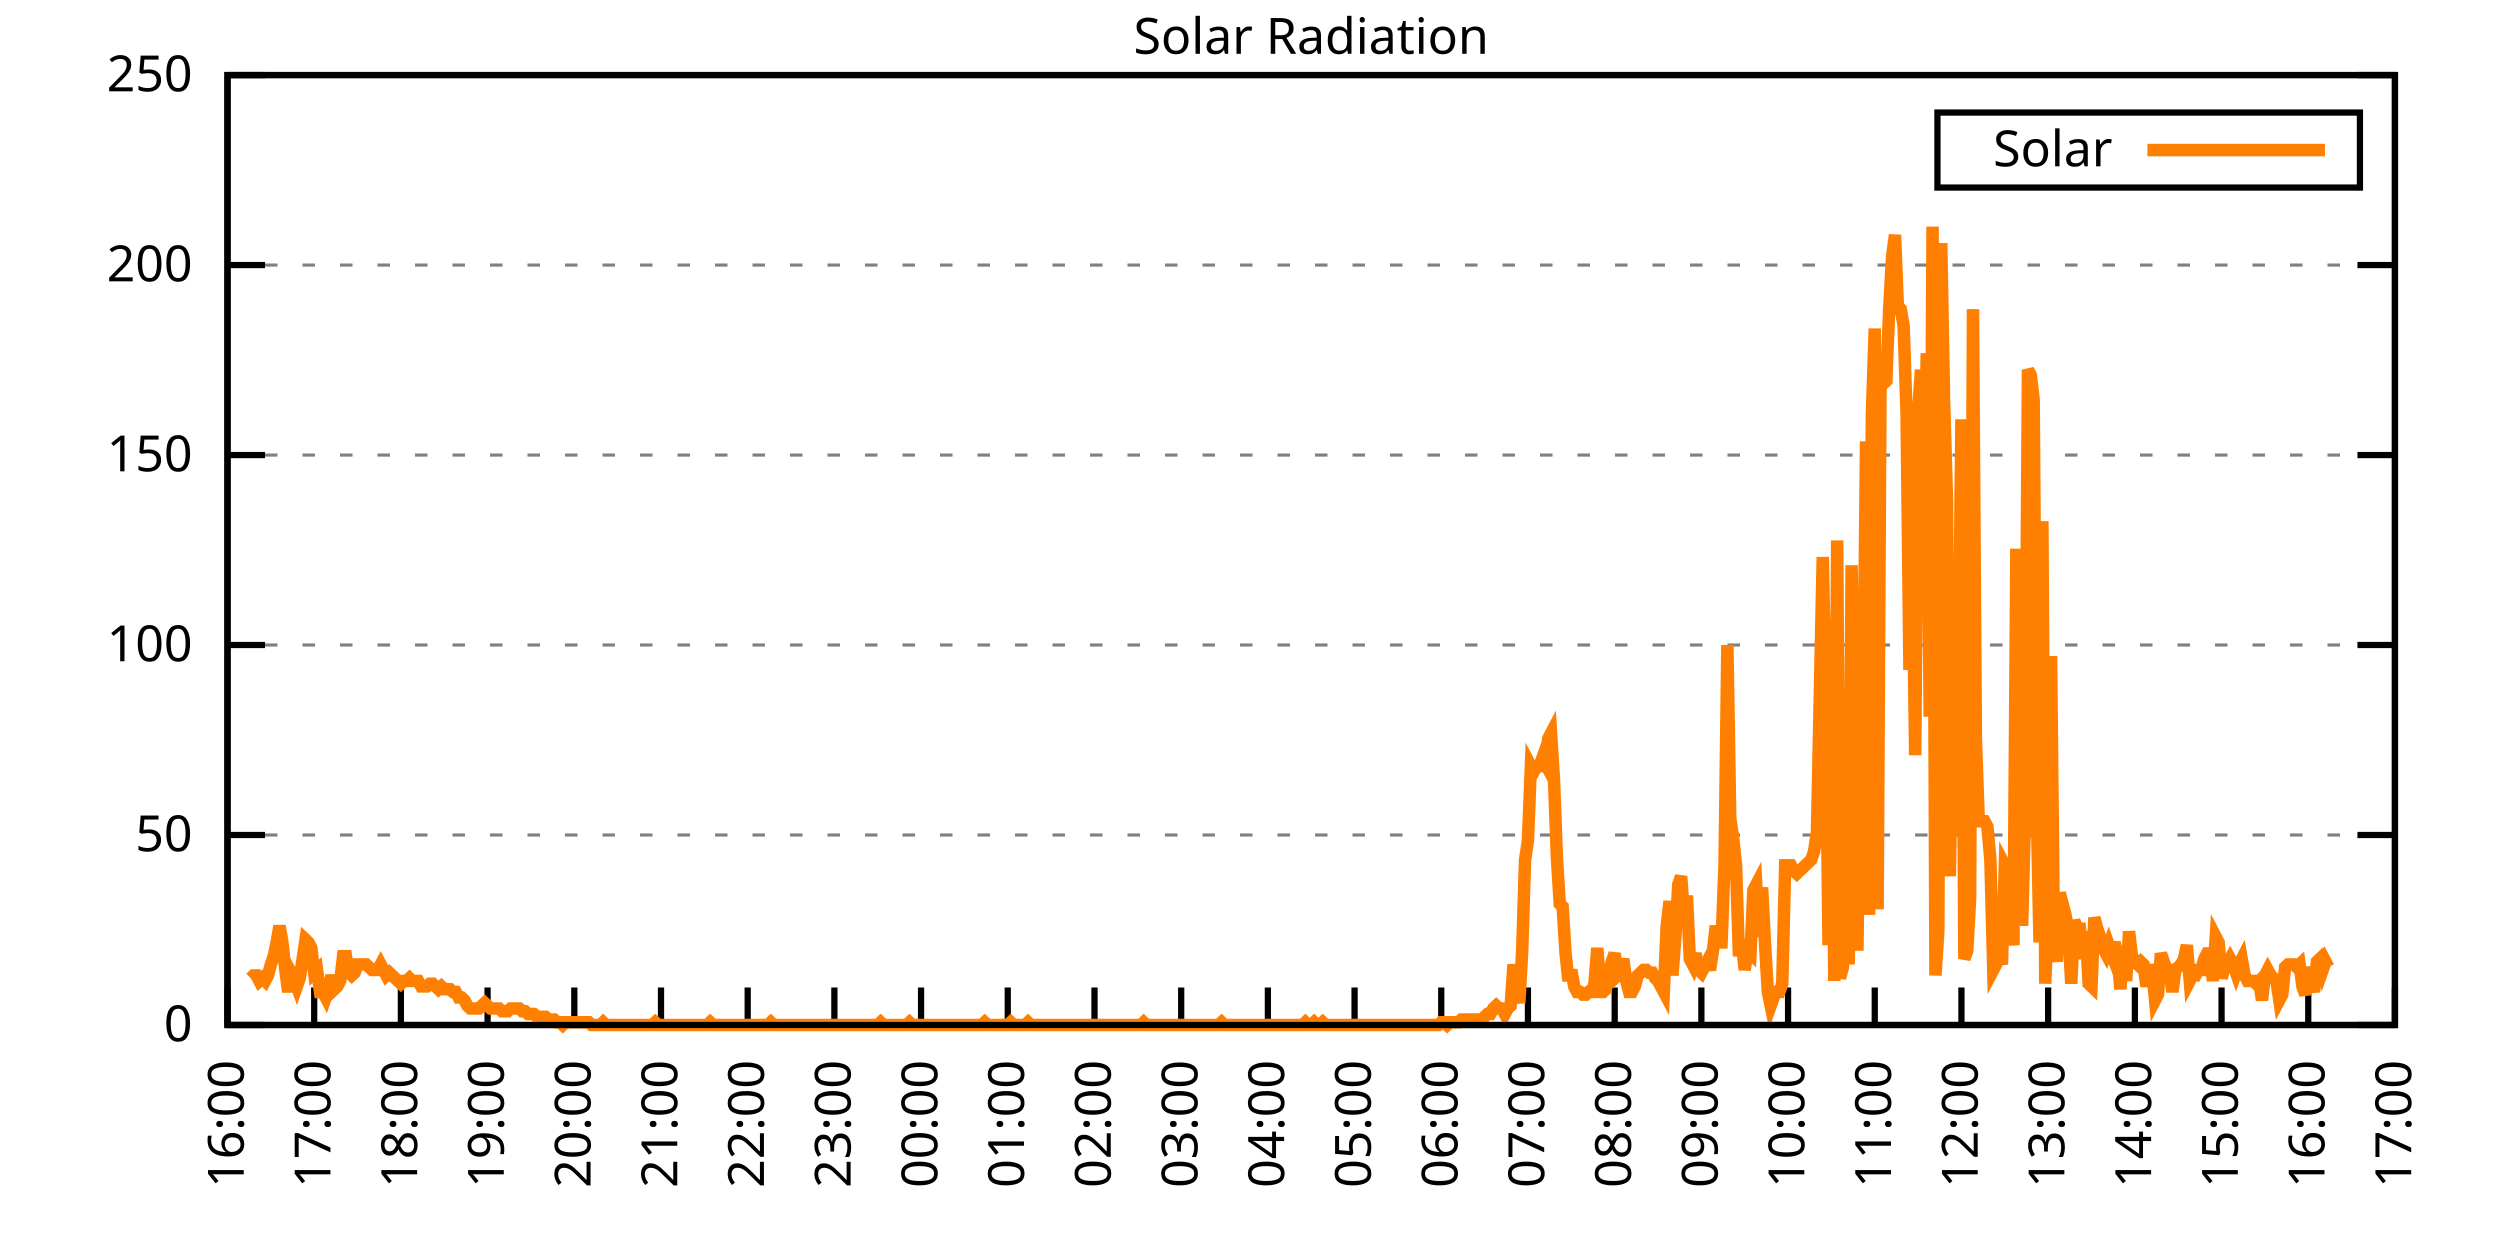
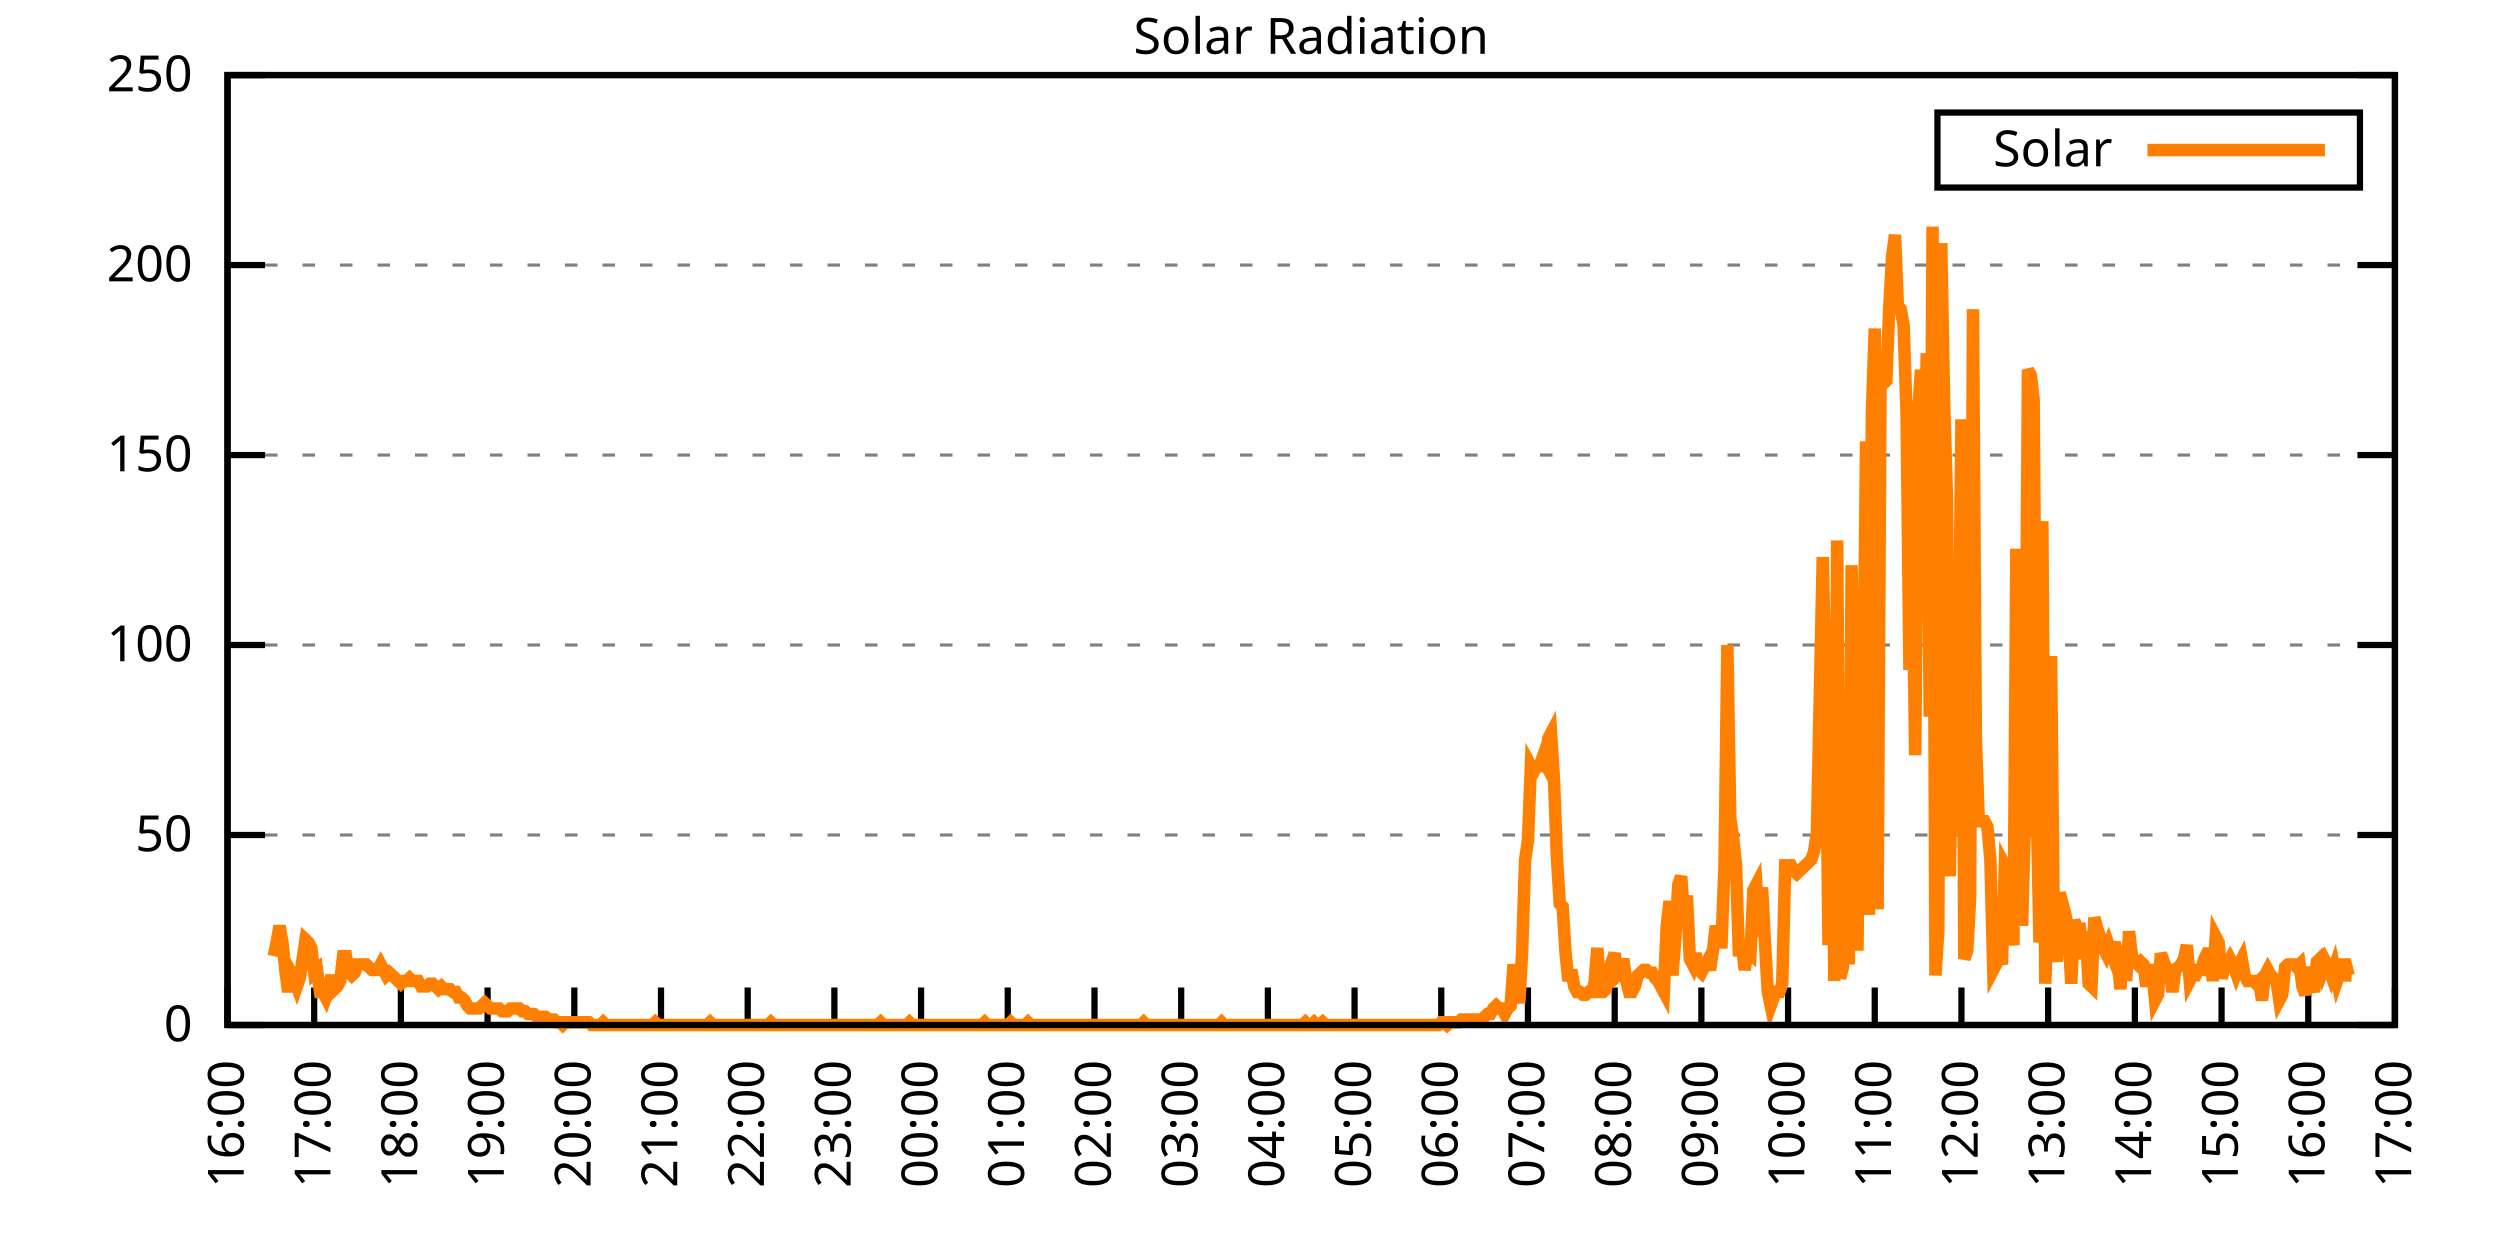
<svg xmlns="http://www.w3.org/2000/svg" xmlns:xlink="http://www.w3.org/1999/xlink" width="400" height="200" viewBox="0 0 400 200">
  <g id="gnuplot_canvas">
    <rect x="0" y="0" width="400" height="200" fill="none" />
    <defs>
      <circle id="gpDot" r="0.5" stroke-width="0.5" stroke="currentColor" />
      <path id="gpPt0" stroke-width="0.333" stroke="currentColor" d="M-1,0 h2 M0,-1 v2" />
      <path id="gpPt1" stroke-width="0.333" stroke="currentColor" d="M-1,-1 L1,1 M1,-1 L-1,1" />
      <path id="gpPt2" stroke-width="0.333" stroke="currentColor" d="M-1,0 L1,0 M0,-1 L0,1 M-1,-1 L1,1 M-1,1 L1,-1" />
      <rect id="gpPt3" stroke-width="0.333" stroke="currentColor" x="-1" y="-1" width="2" height="2" />
      <rect id="gpPt4" stroke-width="0.333" stroke="currentColor" fill="currentColor" x="-1" y="-1" width="2" height="2" />
      <circle id="gpPt5" stroke-width="0.333" stroke="currentColor" cx="0" cy="0" r="1" />
      <use xlink:href="#gpPt5" id="gpPt6" fill="currentColor" stroke="none" />
      <path id="gpPt7" stroke-width="0.333" stroke="currentColor" d="M0,-1.33 L-1.33,0.67 L1.33,0.67 z" />
      <use xlink:href="#gpPt7" id="gpPt8" fill="currentColor" stroke="none" />
      <use xlink:href="#gpPt7" id="gpPt9" stroke="currentColor" transform="rotate(180)" />
      <use xlink:href="#gpPt9" id="gpPt10" fill="currentColor" stroke="none" />
      <use xlink:href="#gpPt3" id="gpPt11" stroke="currentColor" transform="rotate(45)" />
      <use xlink:href="#gpPt11" id="gpPt12" fill="currentColor" stroke="none" />
      <path id="gpPt13" stroke-width="0.333" stroke="currentColor" d="M0,1.330 L1.265,0.411 L0.782,-1.067 L-0.782,-1.076 L-1.265,0.411 z" />
      <use xlink:href="#gpPt13" id="gpPt14" fill="currentColor" stroke="none" />
      <filter id="textbox" filterUnits="objectBoundingBox" x="0" y="0" height="1" width="1">
        <feFlood flood-color="white" flood-opacity="1" result="bgnd" />
        <feComposite in="SourceGraphic" in2="bgnd" operator="atop" />
      </filter>
      <filter id="greybox" filterUnits="objectBoundingBox" x="0" y="0" height="1" width="1">
        <feFlood flood-color="lightgrey" flood-opacity="1" result="grey" />
        <feComposite in="SourceGraphic" in2="grey" operator="atop" />
      </filter>
    </defs>
    <g fill="none" color="white" stroke="currentColor" stroke-width="1.00" stroke-linecap="butt" stroke-linejoin="miter">
</g>
    <g fill="none" color="black" stroke="currentColor" stroke-width="1.00" stroke-linecap="butt" stroke-linejoin="miter">
      <g stroke="none" shape-rendering="crispEdges">
        <polygon fill="rgb(255, 255, 255)" points="36.40,164.00 383.18,164.00 383.18,12.02 36.40,12.02 " />
      </g>
    </g>
    <g fill="none" color="black" stroke="currentColor" stroke-width="1.00" stroke-linecap="butt" stroke-linejoin="miter">
</g>
    <g fill="none" color="black" stroke="black" stroke-width="0.50" stroke-linecap="butt" stroke-linejoin="miter">
</g>
    <g fill="none" color="gray" stroke="currentColor" stroke-width="0.50" stroke-linecap="butt" stroke-linejoin="miter">
      <path stroke="gray" stroke-dasharray="2,4" class="gridline" d="M36.40,164.00 L383.19,164.00  " />
    </g>
    <g fill="none" color="gray" stroke="gray" stroke-width="1.00" stroke-linecap="butt" stroke-linejoin="miter">
</g>
    <g fill="none" color="black" stroke="currentColor" stroke-width="1.00" stroke-linecap="butt" stroke-linejoin="miter">
      <path stroke="black" d="M36.40,164.00 L42.40,164.00 M383.19,164.00 L377.19,164.00  " />
      <g transform="translate(30.80,166.60)" stroke="none" fill="black" font-family="Sans" font-size="8.00" text-anchor="end">
        <text>
          <tspan font-family="Sans"> 0</tspan>
        </text>
      </g>
    </g>
    <g fill="none" color="black" stroke="currentColor" stroke-width="1.00" stroke-linecap="butt" stroke-linejoin="miter">
</g>
    <g fill="none" color="black" stroke="black" stroke-width="0.50" stroke-linecap="butt" stroke-linejoin="miter">
</g>
    <g fill="none" color="gray" stroke="currentColor" stroke-width="0.50" stroke-linecap="butt" stroke-linejoin="miter">
      <path stroke="gray" stroke-dasharray="2,4" class="gridline" d="M36.40,133.60 L383.19,133.60  " />
    </g>
    <g fill="none" color="gray" stroke="gray" stroke-width="1.00" stroke-linecap="butt" stroke-linejoin="miter">
</g>
    <g fill="none" color="black" stroke="currentColor" stroke-width="1.00" stroke-linecap="butt" stroke-linejoin="miter">
      <path stroke="black" d="M36.40,133.60 L42.40,133.60 M383.19,133.60 L377.19,133.60  " />
      <g transform="translate(30.80,136.20)" stroke="none" fill="black" font-family="Sans" font-size="8.00" text-anchor="end">
        <text>
          <tspan font-family="Sans"> 50</tspan>
        </text>
      </g>
    </g>
    <g fill="none" color="black" stroke="currentColor" stroke-width="1.00" stroke-linecap="butt" stroke-linejoin="miter">
</g>
    <g fill="none" color="black" stroke="black" stroke-width="0.50" stroke-linecap="butt" stroke-linejoin="miter">
</g>
    <g fill="none" color="gray" stroke="currentColor" stroke-width="0.50" stroke-linecap="butt" stroke-linejoin="miter">
      <path stroke="gray" stroke-dasharray="2,4" class="gridline" d="M36.40,103.20 L383.19,103.20  " />
    </g>
    <g fill="none" color="gray" stroke="gray" stroke-width="1.00" stroke-linecap="butt" stroke-linejoin="miter">
</g>
    <g fill="none" color="black" stroke="currentColor" stroke-width="1.00" stroke-linecap="butt" stroke-linejoin="miter">
      <path stroke="black" d="M36.40,103.20 L42.40,103.20 M383.19,103.20 L377.19,103.20  " />
      <g transform="translate(30.80,105.80)" stroke="none" fill="black" font-family="Sans" font-size="8.00" text-anchor="end">
        <text>
          <tspan font-family="Sans"> 100</tspan>
        </text>
      </g>
    </g>
    <g fill="none" color="black" stroke="currentColor" stroke-width="1.00" stroke-linecap="butt" stroke-linejoin="miter">
</g>
    <g fill="none" color="black" stroke="black" stroke-width="0.50" stroke-linecap="butt" stroke-linejoin="miter">
</g>
    <g fill="none" color="gray" stroke="currentColor" stroke-width="0.50" stroke-linecap="butt" stroke-linejoin="miter">
      <path stroke="gray" stroke-dasharray="2,4" class="gridline" d="M36.40,72.81 L383.19,72.81  " />
    </g>
    <g fill="none" color="gray" stroke="gray" stroke-width="1.00" stroke-linecap="butt" stroke-linejoin="miter">
</g>
    <g fill="none" color="black" stroke="currentColor" stroke-width="1.00" stroke-linecap="butt" stroke-linejoin="miter">
      <path stroke="black" d="M36.40,72.81 L42.40,72.81 M383.19,72.81 L377.19,72.81  " />
      <g transform="translate(30.80,75.41)" stroke="none" fill="black" font-family="Sans" font-size="8.00" text-anchor="end">
        <text>
          <tspan font-family="Sans"> 150</tspan>
        </text>
      </g>
    </g>
    <g fill="none" color="black" stroke="currentColor" stroke-width="1.00" stroke-linecap="butt" stroke-linejoin="miter">
</g>
    <g fill="none" color="black" stroke="black" stroke-width="0.50" stroke-linecap="butt" stroke-linejoin="miter">
</g>
    <g fill="none" color="gray" stroke="currentColor" stroke-width="0.50" stroke-linecap="butt" stroke-linejoin="miter">
      <path stroke="gray" stroke-dasharray="2,4" class="gridline" d="M36.40,42.41 L383.19,42.41  " />
    </g>
    <g fill="none" color="gray" stroke="gray" stroke-width="1.00" stroke-linecap="butt" stroke-linejoin="miter">
</g>
    <g fill="none" color="black" stroke="currentColor" stroke-width="1.00" stroke-linecap="butt" stroke-linejoin="miter">
      <path stroke="black" d="M36.40,42.41 L42.40,42.41 M383.19,42.41 L377.19,42.41  " />
      <g transform="translate(30.80,45.01)" stroke="none" fill="black" font-family="Sans" font-size="8.00" text-anchor="end">
        <text>
          <tspan font-family="Sans"> 200</tspan>
        </text>
      </g>
    </g>
    <g fill="none" color="black" stroke="currentColor" stroke-width="1.00" stroke-linecap="butt" stroke-linejoin="miter">
</g>
    <g fill="none" color="black" stroke="black" stroke-width="0.50" stroke-linecap="butt" stroke-linejoin="miter">
</g>
    <g fill="none" color="gray" stroke="currentColor" stroke-width="0.50" stroke-linecap="butt" stroke-linejoin="miter">
      <path stroke="gray" stroke-dasharray="2,4" class="gridline" d="M36.40,12.01 L383.19,12.01  " />
    </g>
    <g fill="none" color="gray" stroke="gray" stroke-width="1.00" stroke-linecap="butt" stroke-linejoin="miter">
</g>
    <g fill="none" color="black" stroke="currentColor" stroke-width="1.00" stroke-linecap="butt" stroke-linejoin="miter">
      <path stroke="black" d="M36.40,12.01 L42.40,12.01 M383.19,12.01 L377.19,12.01  " />
      <g transform="translate(30.80,14.61)" stroke="none" fill="black" font-family="Sans" font-size="8.00" text-anchor="end">
        <text>
          <tspan font-family="Sans"> 250</tspan>
        </text>
      </g>
    </g>
    <g fill="none" color="black" stroke="currentColor" stroke-width="1.00" stroke-linecap="butt" stroke-linejoin="miter">
      <path stroke="black" d="M36.40,164.00 L36.40,158.00  " />
      <g transform="translate(39.00,169.60) rotate(270.00)" stroke="none" fill="black" font-family="Sans" font-size="8.00" text-anchor="end">
        <text>
          <tspan font-family="Sans">16:00</tspan>
        </text>
      </g>
    </g>
    <g fill="none" color="black" stroke="currentColor" stroke-width="1.00" stroke-linecap="butt" stroke-linejoin="miter">
      <path stroke="black" d="M50.27,164.00 L50.27,158.00  " />
      <g transform="translate(52.87,169.60) rotate(270.00)" stroke="none" fill="black" font-family="Sans" font-size="8.00" text-anchor="end">
        <text>
          <tspan font-family="Sans">17:00</tspan>
        </text>
      </g>
    </g>
    <g fill="none" color="black" stroke="currentColor" stroke-width="1.00" stroke-linecap="butt" stroke-linejoin="miter">
      <path stroke="black" d="M64.14,164.00 L64.14,158.00  " />
      <g transform="translate(66.74,169.60) rotate(270.00)" stroke="none" fill="black" font-family="Sans" font-size="8.00" text-anchor="end">
        <text>
          <tspan font-family="Sans">18:00</tspan>
        </text>
      </g>
    </g>
    <g fill="none" color="black" stroke="currentColor" stroke-width="1.00" stroke-linecap="butt" stroke-linejoin="miter">
      <path stroke="black" d="M78.01,164.00 L78.01,158.00  " />
      <g transform="translate(80.61,169.60) rotate(270.00)" stroke="none" fill="black" font-family="Sans" font-size="8.00" text-anchor="end">
        <text>
          <tspan font-family="Sans">19:00</tspan>
        </text>
      </g>
    </g>
    <g fill="none" color="black" stroke="currentColor" stroke-width="1.00" stroke-linecap="butt" stroke-linejoin="miter">
      <path stroke="black" d="M91.89,164.00 L91.89,158.00  " />
      <g transform="translate(94.49,169.60) rotate(270.00)" stroke="none" fill="black" font-family="Sans" font-size="8.00" text-anchor="end">
        <text>
          <tspan font-family="Sans">20:00</tspan>
        </text>
      </g>
    </g>
    <g fill="none" color="black" stroke="currentColor" stroke-width="1.00" stroke-linecap="butt" stroke-linejoin="miter">
      <path stroke="black" d="M105.76,164.00 L105.76,158.00  " />
      <g transform="translate(108.36,169.60) rotate(270.00)" stroke="none" fill="black" font-family="Sans" font-size="8.00" text-anchor="end">
        <text>
          <tspan font-family="Sans">21:00</tspan>
        </text>
      </g>
    </g>
    <g fill="none" color="black" stroke="currentColor" stroke-width="1.00" stroke-linecap="butt" stroke-linejoin="miter">
      <path stroke="black" d="M119.63,164.00 L119.63,158.00  " />
      <g transform="translate(122.23,169.60) rotate(270.00)" stroke="none" fill="black" font-family="Sans" font-size="8.00" text-anchor="end">
        <text>
          <tspan font-family="Sans">22:00</tspan>
        </text>
      </g>
    </g>
    <g fill="none" color="black" stroke="currentColor" stroke-width="1.00" stroke-linecap="butt" stroke-linejoin="miter">
      <path stroke="black" d="M133.50,164.00 L133.50,158.00  " />
      <g transform="translate(136.10,169.60) rotate(270.00)" stroke="none" fill="black" font-family="Sans" font-size="8.00" text-anchor="end">
        <text>
          <tspan font-family="Sans">23:00</tspan>
        </text>
      </g>
    </g>
    <g fill="none" color="black" stroke="currentColor" stroke-width="1.00" stroke-linecap="butt" stroke-linejoin="miter">
      <path stroke="black" d="M147.37,164.00 L147.37,158.00  " />
      <g transform="translate(149.97,169.60) rotate(270.00)" stroke="none" fill="black" font-family="Sans" font-size="8.00" text-anchor="end">
        <text>
          <tspan font-family="Sans">00:00</tspan>
        </text>
      </g>
    </g>
    <g fill="none" color="black" stroke="currentColor" stroke-width="1.00" stroke-linecap="butt" stroke-linejoin="miter">
      <path stroke="black" d="M161.24,164.00 L161.24,158.00  " />
      <g transform="translate(163.84,169.60) rotate(270.00)" stroke="none" fill="black" font-family="Sans" font-size="8.00" text-anchor="end">
        <text>
          <tspan font-family="Sans">01:00</tspan>
        </text>
      </g>
    </g>
    <g fill="none" color="black" stroke="currentColor" stroke-width="1.00" stroke-linecap="butt" stroke-linejoin="miter">
      <path stroke="black" d="M175.12,164.00 L175.12,158.00  " />
      <g transform="translate(177.72,169.60) rotate(270.00)" stroke="none" fill="black" font-family="Sans" font-size="8.00" text-anchor="end">
        <text>
          <tspan font-family="Sans">02:00</tspan>
        </text>
      </g>
    </g>
    <g fill="none" color="black" stroke="currentColor" stroke-width="1.00" stroke-linecap="butt" stroke-linejoin="miter">
      <path stroke="black" d="M188.99,164.00 L188.99,158.00  " />
      <g transform="translate(191.59,169.60) rotate(270.00)" stroke="none" fill="black" font-family="Sans" font-size="8.00" text-anchor="end">
        <text>
          <tspan font-family="Sans">03:00</tspan>
        </text>
      </g>
    </g>
    <g fill="none" color="black" stroke="currentColor" stroke-width="1.00" stroke-linecap="butt" stroke-linejoin="miter">
      <path stroke="black" d="M202.86,164.00 L202.86,158.00  " />
      <g transform="translate(205.46,169.60) rotate(270.00)" stroke="none" fill="black" font-family="Sans" font-size="8.00" text-anchor="end">
        <text>
          <tspan font-family="Sans">04:00</tspan>
        </text>
      </g>
    </g>
    <g fill="none" color="black" stroke="currentColor" stroke-width="1.00" stroke-linecap="butt" stroke-linejoin="miter">
      <path stroke="black" d="M216.73,164.00 L216.73,158.00  " />
      <g transform="translate(219.33,169.60) rotate(270.00)" stroke="none" fill="black" font-family="Sans" font-size="8.00" text-anchor="end">
        <text>
          <tspan font-family="Sans">05:00</tspan>
        </text>
      </g>
    </g>
    <g fill="none" color="black" stroke="currentColor" stroke-width="1.00" stroke-linecap="butt" stroke-linejoin="miter">
      <path stroke="black" d="M230.60,164.00 L230.60,158.00  " />
      <g transform="translate(233.20,169.60) rotate(270.00)" stroke="none" fill="black" font-family="Sans" font-size="8.00" text-anchor="end">
        <text>
          <tspan font-family="Sans">06:00</tspan>
        </text>
      </g>
    </g>
    <g fill="none" color="black" stroke="currentColor" stroke-width="1.00" stroke-linecap="butt" stroke-linejoin="miter">
      <path stroke="black" d="M244.47,164.00 L244.47,158.00  " />
      <g transform="translate(247.07,169.60) rotate(270.00)" stroke="none" fill="black" font-family="Sans" font-size="8.00" text-anchor="end">
        <text>
          <tspan font-family="Sans">07:00</tspan>
        </text>
      </g>
    </g>
    <g fill="none" color="black" stroke="currentColor" stroke-width="1.00" stroke-linecap="butt" stroke-linejoin="miter">
      <path stroke="black" d="M258.35,164.00 L258.35,158.00  " />
      <g transform="translate(260.95,169.60) rotate(270.00)" stroke="none" fill="black" font-family="Sans" font-size="8.00" text-anchor="end">
        <text>
          <tspan font-family="Sans">08:00</tspan>
        </text>
      </g>
    </g>
    <g fill="none" color="black" stroke="currentColor" stroke-width="1.00" stroke-linecap="butt" stroke-linejoin="miter">
      <path stroke="black" d="M272.22,164.00 L272.22,158.00  " />
      <g transform="translate(274.82,169.60) rotate(270.00)" stroke="none" fill="black" font-family="Sans" font-size="8.00" text-anchor="end">
        <text>
          <tspan font-family="Sans">09:00</tspan>
        </text>
      </g>
    </g>
    <g fill="none" color="black" stroke="currentColor" stroke-width="1.00" stroke-linecap="butt" stroke-linejoin="miter">
      <path stroke="black" d="M286.09,164.00 L286.09,158.00  " />
      <g transform="translate(288.69,169.60) rotate(270.00)" stroke="none" fill="black" font-family="Sans" font-size="8.00" text-anchor="end">
        <text>
          <tspan font-family="Sans">10:00</tspan>
        </text>
      </g>
    </g>
    <g fill="none" color="black" stroke="currentColor" stroke-width="1.00" stroke-linecap="butt" stroke-linejoin="miter">
      <path stroke="black" d="M299.96,164.00 L299.96,158.00  " />
      <g transform="translate(302.56,169.60) rotate(270.00)" stroke="none" fill="black" font-family="Sans" font-size="8.00" text-anchor="end">
        <text>
          <tspan font-family="Sans">11:00</tspan>
        </text>
      </g>
    </g>
    <g fill="none" color="black" stroke="currentColor" stroke-width="1.00" stroke-linecap="butt" stroke-linejoin="miter">
      <path stroke="black" d="M313.83,164.00 L313.83,158.00  " />
      <g transform="translate(316.43,169.60) rotate(270.00)" stroke="none" fill="black" font-family="Sans" font-size="8.00" text-anchor="end">
        <text>
          <tspan font-family="Sans">12:00</tspan>
        </text>
      </g>
    </g>
    <g fill="none" color="black" stroke="currentColor" stroke-width="1.00" stroke-linecap="butt" stroke-linejoin="miter">
      <path stroke="black" d="M327.70,164.00 L327.70,158.00  " />
      <g transform="translate(330.30,169.60) rotate(270.00)" stroke="none" fill="black" font-family="Sans" font-size="8.00" text-anchor="end">
        <text>
          <tspan font-family="Sans">13:00</tspan>
        </text>
      </g>
    </g>
    <g fill="none" color="black" stroke="currentColor" stroke-width="1.00" stroke-linecap="butt" stroke-linejoin="miter">
      <path stroke="black" d="M341.58,164.00 L341.58,158.00  " />
      <g transform="translate(344.18,169.60) rotate(270.00)" stroke="none" fill="black" font-family="Sans" font-size="8.00" text-anchor="end">
        <text>
          <tspan font-family="Sans">14:00</tspan>
        </text>
      </g>
    </g>
    <g fill="none" color="black" stroke="currentColor" stroke-width="1.00" stroke-linecap="butt" stroke-linejoin="miter">
      <path stroke="black" d="M355.45,164.00 L355.45,158.00  " />
      <g transform="translate(358.05,169.60) rotate(270.00)" stroke="none" fill="black" font-family="Sans" font-size="8.00" text-anchor="end">
        <text>
          <tspan font-family="Sans">15:00</tspan>
        </text>
      </g>
    </g>
    <g fill="none" color="black" stroke="currentColor" stroke-width="1.00" stroke-linecap="butt" stroke-linejoin="miter">
      <path stroke="black" d="M369.32,164.00 L369.32,158.00  " />
      <g transform="translate(371.92,169.60) rotate(270.00)" stroke="none" fill="black" font-family="Sans" font-size="8.00" text-anchor="end">
        <text>
          <tspan font-family="Sans">16:00</tspan>
        </text>
      </g>
    </g>
    <g fill="none" color="black" stroke="currentColor" stroke-width="1.00" stroke-linecap="butt" stroke-linejoin="miter">
      <path stroke="black" d="M383.19,164.00 L383.19,158.00  " />
      <g transform="translate(385.79,169.60) rotate(270.00)" stroke="none" fill="black" font-family="Sans" font-size="8.00" text-anchor="end">
        <text>
          <tspan font-family="Sans">17:00</tspan>
        </text>
      </g>
    </g>
    <g fill="none" color="black" stroke="currentColor" stroke-width="1.00" stroke-linecap="butt" stroke-linejoin="miter">
</g>
    <g fill="none" color="black" stroke="currentColor" stroke-width="1.00" stroke-linecap="butt" stroke-linejoin="miter">
      <path stroke="black" d="M36.40,12.01 L36.40,164.00 L383.19,164.00 L383.19,12.01 L36.40,12.01 Z  " />
    </g>
    <g fill="none" color="black" stroke="currentColor" stroke-width="1.00" stroke-linecap="butt" stroke-linejoin="miter">
</g>
    <g fill="none" color="black" stroke="currentColor" stroke-width="1.00" stroke-linecap="butt" stroke-linejoin="miter">
      <path stroke="black" d="M309.99,30.01 L309.99,18.01 L377.59,18.01 L377.59,30.01 L309.99,30.01 Z  " />
    </g>
    <g id="Solar_Radiation_plot_1">
      <g fill="none" color="white" stroke="black" stroke-width="2.00" stroke-linecap="butt" stroke-linejoin="miter">
</g>
      <g fill="none" color="black" stroke="currentColor" stroke-width="2.00" stroke-linecap="butt" stroke-linejoin="miter">
        <g transform="translate(337.99,26.61)" stroke="none" fill="black" font-family="Sans" font-size="8.00" text-anchor="end">
          <text>
            <tspan font-family="Sans">Solar</tspan>
          </text>
        </g>
      </g>
      <g fill="none" color="black" stroke="currentColor" stroke-width="2.00" stroke-linecap="butt" stroke-linejoin="miter">
-         <path stroke="rgb(255, 127,   0)" d="M343.59,24.01 L371.99,24.01 M40.10,156.51 L40.56,156.07 L41.02,156.07 L41.49,156.95 L41.95,156.51 L42.41,156.95   L42.87,156.07 L43.34,154.31 L43.80,152.99 L44.26,150.79 L44.72,148.14 L45.19,150.79 L45.65,155.19 L46.11,158.71   L46.57,155.63 L47.03,156.51 L47.50,157.83 L47.96,156.51 L48.42,153.43 L48.88,150.34 L49.35,150.79 L49.81,151.67   L50.27,155.63 L50.73,155.19 L51.20,158.71 L51.66,158.71 L52.12,159.60 L52.58,158.27 L53.05,156.07 L53.51,158.27   L53.97,157.83 L54.43,156.95 L54.90,152.99 L55.36,152.99 L55.82,155.63 L56.28,156.07 L56.75,155.63 L57.21,154.31   L57.67,154.31 L58.13,154.31 L58.59,154.31 L59.06,154.75 L59.52,155.19 L59.98,155.19 L60.44,155.19 L60.91,154.31   L61.37,155.19 L61.83,156.07 L62.29,155.63 L62.76,156.07 L63.22,156.51 L63.68,156.95 L64.14,157.39 L64.61,156.95   L65.07,156.95 L65.53,156.51 L65.99,156.95 L66.46,156.95 L66.92,156.95 L67.38,157.83 L67.84,157.83 L68.30,157.83   L68.77,157.39 L69.23,157.39 L69.69,157.83 L70.15,158.27 L70.62,157.83 L71.08,158.27 L71.54,158.27 L72.00,158.27   L72.47,158.71 L72.93,158.71 L73.39,159.60 L73.85,159.60 L74.32,160.04 L74.78,160.92 L75.24,161.36 L75.70,161.36   L76.17,161.36 L76.63,161.36 L77.09,160.92 L77.55,160.48 L78.01,160.92 L78.48,161.36 L78.94,161.36 L79.40,161.36   L79.86,161.36 L80.33,161.80 L80.79,161.80 L81.25,161.80 L81.71,161.36 L82.18,161.36 L82.64,161.36 L83.10,161.36   L83.56,161.80 L84.03,161.80 L84.49,162.24 L84.95,162.24 L85.41,162.24 L85.88,162.68 L86.34,162.68 L86.80,162.68   L87.26,162.68 L87.72,163.12 L88.19,163.12 L88.65,163.12 L89.11,163.56 L89.57,163.56 L90.04,164.00 L90.50,163.56   L90.96,163.56 L91.42,163.56 L91.89,163.56 L92.35,163.56 L92.81,163.56 L93.27,163.56 L93.74,163.56 L94.20,163.56   L94.66,164.00 L95.12,164.00 L95.59,164.00 L96.05,164.00 L96.51,163.56 L96.97,164.00 L97.44,164.00 L97.90,164.00   L98.36,164.00 L98.82,164.00 L99.28,164.00 L99.75,164.00 L100.21,164.00 L100.67,164.00 L101.13,164.00 L101.60,164.00   L102.06,164.00 L102.52,164.00 L102.98,164.00 L103.45,164.00 L103.91,164.00 L104.37,164.00 L104.83,163.56 L105.30,164.00   L105.76,164.00 L106.22,164.00 L106.68,164.00 L107.15,164.00 L107.61,164.00 L108.07,164.00 L108.53,164.00 L108.99,164.00   L109.46,164.00 L109.92,164.00 L110.38,164.00 L110.84,164.00 L111.31,164.00 L111.77,164.00 L112.23,164.00 L112.69,164.00   L113.16,164.00 L113.62,163.56 L114.08,164.00 L114.54,164.00 L115.01,164.00 L115.47,164.00 L115.93,164.00 L116.39,164.00   L116.86,164.00 L117.32,164.00 L117.78,164.00 L118.24,164.00 L118.70,164.00 L119.17,164.00 L119.63,164.00 L120.09,164.00   L120.55,164.00 L121.02,164.00 L121.48,164.00 L121.94,164.00 L122.40,164.00 L122.87,164.00 L123.33,163.56 L123.79,164.00   L124.25,164.00 L124.72,164.00 L125.18,164.00 L125.64,164.00 L126.10,164.00 L126.57,164.00 L127.03,164.00 L127.49,164.00   L127.95,164.00 L128.41,164.00 L128.88,164.00 L129.34,164.00 L129.80,164.00 L130.26,164.00 L130.73,164.00 L131.19,164.00   L131.65,164.00 L132.11,164.00 L132.58,164.00 L133.04,164.00 L133.50,164.00 L133.96,164.00 L134.43,164.00 L134.89,164.00   L135.35,164.00 L135.81,164.00 L136.28,164.00 L136.74,164.00 L137.20,164.00 L137.66,164.00 L138.13,164.00 L138.59,164.00   L139.05,164.00 L139.51,164.00 L139.97,164.00 L140.44,164.00 L140.90,163.56 L141.36,164.00 L141.82,164.00 L142.29,164.00   L142.75,164.00 L143.21,164.00 L143.67,164.00 L144.14,164.00 L144.60,164.00 L145.06,164.00 L145.52,163.56 L145.99,164.00   L146.45,164.00 L146.91,164.00 L147.37,164.00 L147.84,164.00 L148.30,164.00 L148.76,164.00 L149.22,164.00 L149.68,164.00   L150.15,164.00 L150.61,164.00 L151.07,164.00 L151.53,164.00 L152.00,164.00 L152.46,164.00 L152.92,164.00 L153.38,164.00   L153.85,164.00 L154.31,164.00 L154.77,164.00 L155.23,164.00 L155.70,164.00 L156.16,164.00 L156.62,164.00 L157.08,164.00   L157.55,163.56 L158.01,164.00 L158.47,164.00 L158.93,164.00 L159.39,164.00 L159.86,164.00 L160.32,164.00 L160.78,164.00   L161.24,164.00 L161.71,163.56 L162.17,164.00 L162.63,164.00 L163.09,164.00 L163.56,164.00 L164.02,164.00 L164.48,163.56   L164.94,164.00 L165.41,164.00 L165.87,164.00 L166.33,164.00 L166.79,164.00 L167.26,164.00 L167.72,164.00 L168.18,164.00   L168.64,164.00 L169.10,164.00 L169.57,164.00 L170.03,164.00 L170.49,164.00 L170.95,164.00 L171.42,164.00 L171.88,164.00   L172.34,164.00 L172.80,164.00 L173.27,164.00 L173.73,164.00 L174.19,164.00 L174.65,164.00 L175.12,164.00 L175.58,164.00   L176.04,164.00 L176.50,164.00 L176.97,164.00 L177.43,164.00 L177.89,164.00 L178.35,164.00 L178.82,164.00 L179.28,164.00   L179.74,164.00 L180.20,164.00 L180.66,164.00 L181.13,164.00 L181.59,164.00 L182.05,164.00 L182.51,164.00 L182.98,163.56   L183.44,164.00 L183.90,164.00 L184.36,164.00 L184.83,164.00 L185.29,164.00 L185.75,164.00 L186.21,164.00 L186.68,164.00   L187.14,164.00 L187.60,164.00 L188.06,164.00 L188.53,164.00 L188.99,164.00 L189.45,164.00 L189.91,164.00 L190.37,164.00   L190.84,164.00 L191.30,164.00 L191.76,164.00 L192.22,164.00 L192.69,164.00 L193.15,164.00 L193.61,164.00 L194.07,164.00   L194.54,164.00 L195.00,164.00 L195.46,163.56 L195.92,164.00 L196.39,164.00 L196.85,164.00 L197.31,164.00 L197.77,164.00   L198.24,164.00 L198.70,164.00 L199.16,164.00 L199.62,164.00 L200.08,164.00 L200.55,164.00 L201.01,164.00 L201.47,164.00   L201.93,164.00 L202.40,164.00 L202.86,164.00 L203.32,164.00 L203.78,164.00 L204.25,164.00 L204.71,164.00 L205.17,164.00   L205.63,164.00 L206.10,164.00 L206.56,164.00 L207.02,164.00 L207.48,164.00 L207.95,164.00 L208.41,164.00 L208.87,163.56   L209.33,164.00 L209.80,164.00 L210.26,163.56 L210.72,164.00 L211.18,164.00 L211.64,163.56 L212.11,164.00 L212.57,164.00   L213.03,164.00 L213.49,164.00 L213.96,164.00 L214.42,164.00 L214.88,164.00 L215.34,164.00 L215.81,164.00 L216.27,164.00   L216.73,164.00 L217.19,164.00 L217.66,164.00 L218.12,164.00 L218.58,164.00 L219.04,164.00 L219.51,164.00 L219.97,164.00   L220.43,164.00 L220.89,164.00 L221.35,164.00 L221.82,164.00 L222.28,164.00 L222.74,164.00 L223.20,164.00 L223.67,164.00   L224.13,164.00 L224.59,164.00 L225.05,164.00 L225.52,164.00 L225.98,164.00 L226.44,164.00 L226.90,164.00 L227.37,164.00   L227.83,164.00 L228.29,164.00 L228.75,164.00 L229.22,164.00 L229.68,164.00 L230.14,164.00 L230.60,163.56 L231.06,163.56   L231.53,164.00 L231.99,163.56 L232.45,163.56 L232.91,163.56 L233.38,163.56 L233.84,163.12 L234.30,163.12 L234.76,163.12   L235.23,163.12 L235.69,163.12 L236.15,163.12 L236.61,163.12 L237.08,163.12 L237.54,162.68 L238.00,162.24 L238.46,162.24   L238.93,161.36 L239.39,160.92 L239.85,161.36 L240.31,161.36 L240.77,162.24 L241.24,161.36 L241.70,160.92 L242.16,154.31   L242.62,158.27 L243.09,160.48 L243.55,152.11 L244.01,137.57 L244.47,134.49 L244.94,122.59 L245.40,123.47 L245.86,122.59   L246.32,122.59 L246.79,121.27 L247.25,122.15 L247.71,118.19 L248.17,117.31 L248.64,124.80 L249.10,137.13 L249.56,144.62   L250.02,145.06 L250.49,152.55 L250.95,156.95 L251.41,155.19 L251.87,157.83 L252.33,158.71 L252.80,158.71 L253.26,159.15   L253.72,159.15 L254.18,158.71 L254.65,158.71 L255.11,157.39 L255.57,151.67 L256.03,158.71 L256.50,158.71 L256.96,158.27   L257.42,155.63 L257.88,153.87 L258.35,152.55 L258.81,156.07 L259.27,155.63 L259.73,153.43 L260.20,156.95 L260.66,158.71   L261.12,158.71 L261.58,157.83 L262.04,156.07 L262.51,155.63 L262.97,155.19 L263.43,155.19 L263.89,155.63 L264.36,155.63   L264.82,156.51 L265.28,156.95 L265.74,157.83 L266.21,158.71 L266.67,148.14 L267.13,144.18 L267.59,156.07 L268.06,149.90   L268.52,141.54 L268.98,140.21 L269.44,146.38 L269.91,143.30 L270.37,153.43 L270.83,154.31 L271.29,152.55 L271.75,155.19   L272.22,155.63 L272.68,154.75 L273.14,153.87 L273.60,155.19 L274.07,152.11 L274.53,148.14 L274.99,150.79 L275.45,150.79   L275.92,138.45 L276.38,103.21 L276.84,130.96 L277.30,134.05 L277.77,138.45 L278.23,152.99 L278.69,150.79 L279.15,155.19   L279.62,152.11 L280.08,152.55 L280.54,142.42 L281.00,141.54 L281.46,149.90 L281.93,141.98 L282.39,150.79 L282.85,158.71   L283.31,160.92 L283.78,159.60 L284.24,158.71 L284.70,158.71 L285.16,157.39 L285.63,138.45 L286.09,138.45 L286.55,138.45   L287.01,139.33 L287.48,139.77 L287.94,139.33 L288.40,138.89 L288.86,138.45 L289.33,138.01 L289.79,137.57 L290.25,136.25   L290.71,133.17 L291.18,110.70 L291.64,89.12 L292.10,111.14 L292.56,151.23 L293.02,112.90 L293.49,156.95 L293.95,86.47   L294.41,156.51 L294.87,154.75 L295.34,129.20 L295.80,154.31 L296.26,90.44 L296.72,122.15 L297.19,152.11 L297.65,112.90   L298.11,115.11 L298.57,70.62 L299.04,146.38 L299.50,66.21 L299.96,52.56 L300.42,145.50 L300.89,60.04 L301.35,61.37   L301.81,60.93 L302.27,49.47 L302.73,41.10 L303.20,37.58 L303.66,49.03 L304.12,49.47 L304.58,52.12 L305.05,66.21   L305.51,107.18 L305.97,87.80 L306.43,120.83 L306.90,65.77 L307.36,59.16 L307.82,82.07 L308.28,56.52 L308.75,114.67   L309.21,36.26 L309.67,156.07 L310.13,149.02 L310.60,38.90 L311.06,64.45 L311.52,79.87 L311.98,140.21 L312.44,108.94   L312.91,133.61 L313.37,111.14 L313.83,67.09 L314.29,153.43 L314.76,152.11 L315.22,143.74 L315.68,49.47 L316.14,118.19   L316.61,131.40 L317.07,131.40 L317.53,131.40 L317.99,132.28 L318.46,137.57 L318.92,155.19 L319.38,154.31 L319.84,152.55   L320.31,154.31 L320.77,138.45 L321.23,139.33 L321.69,147.26 L322.15,151.23 L322.62,87.80 L323.08,113.34 L323.54,148.14   L324.00,130.96 L324.47,59.16 L324.93,60.04 L325.39,64.01 L325.85,127.88 L326.32,150.79 L326.78,83.39 L327.24,157.39   L327.70,145.50 L328.17,104.97 L328.63,149.90 L329.09,153.87 L329.55,142.86 L330.02,144.62 L330.48,146.38 L330.94,149.02   L331.40,157.39 L331.87,147.26 L332.33,148.58 L332.79,148.58 L333.25,153.43 L333.71,149.02 L334.18,157.39 L334.64,157.83   L335.10,146.82 L335.56,148.58 L336.03,149.90 L336.49,151.67 L336.95,152.55 L337.41,151.23 L337.88,152.55 L338.34,150.79   L338.80,152.99 L339.26,158.27 L339.73,151.67 L340.19,156.95 L340.65,149.02 L341.11,152.99 L341.58,153.87 L342.04,154.31   L342.50,153.87 L342.96,154.31 L343.42,157.83 L343.89,155.19 L344.35,155.19 L344.81,160.04 L345.27,159.15 L345.74,152.55   L346.20,153.87 L346.66,155.19 L347.12,155.19 L347.59,158.71 L348.05,155.19 L348.51,154.75 L348.97,154.31 L349.44,153.43   L349.90,151.23 L350.36,156.95 L350.82,156.07 L351.29,156.07 L351.75,155.19 L352.21,155.19 L352.67,153.43 L353.13,152.55   L353.60,152.55 L354.06,156.95 L354.52,149.90 L354.98,150.79 L355.45,156.51 L355.91,154.75 L356.37,154.31 L356.83,153.43   L357.30,154.31 L357.76,155.63 L358.22,154.31 L358.68,153.43 L359.15,156.07 L359.61,156.95 L360.07,156.95 L360.53,156.95   L361.00,157.39 L361.46,156.95 L361.92,160.04 L362.38,156.07 L362.84,155.19 L363.31,156.07 L363.77,156.51 L364.23,156.95   L364.69,160.04 L365.16,159.15 L365.62,154.75 L366.08,154.31 L366.54,154.31 L367.01,154.31 L367.47,154.75 L367.93,154.31   L368.39,157.83 L368.86,159.15 L369.32,154.75 L369.78,156.95 L370.24,158.71 L370.71,153.87 L371.17,153.43 L371.63,155.19   L372.09,153.87 L372.56,154.75  " />
+         <path stroke="rgb(255, 127,   0)" d="M343.59,24.01 L371.99,24.01 M43.80,152.99 L44.26,150.79 L44.72,148.14 L45.19,150.79 L45.65,155.19 L46.11,158.71   L46.57,155.63 L47.03,156.51 L47.50,157.83 L47.96,156.51 L48.42,153.43 L48.88,150.34 L49.35,150.79 L49.81,151.67   L50.27,155.63 L50.73,155.19 L51.20,158.71 L51.66,158.71 L52.12,159.60 L52.58,158.27 L53.05,156.07 L53.51,158.27   L53.97,157.83 L54.43,156.95 L54.90,152.99 L55.36,152.99 L55.82,155.63 L56.28,156.07 L56.75,155.63 L57.21,154.31   L57.67,154.31 L58.13,154.31 L58.59,154.31 L59.06,154.75 L59.52,155.19 L59.98,155.19 L60.44,155.19 L60.91,154.31   L61.37,155.19 L61.83,156.07 L62.29,155.63 L62.76,156.07 L63.22,156.51 L63.68,156.95 L64.14,157.39 L64.61,156.95   L65.07,156.95 L65.53,156.51 L65.99,156.95 L66.46,156.95 L66.92,156.95 L67.38,157.83 L67.84,157.83 L68.30,157.83   L68.77,157.39 L69.23,157.39 L69.69,157.83 L70.15,158.27 L70.62,157.83 L71.08,158.27 L71.54,158.27 L72.00,158.27   L72.47,158.71 L72.93,158.71 L73.39,159.60 L73.85,159.60 L74.32,160.04 L74.78,160.92 L75.24,161.36 L75.70,161.36   L76.17,161.36 L76.63,161.36 L77.09,160.92 L77.55,160.48 L78.01,160.92 L78.48,161.36 L78.94,161.36 L79.40,161.36   L79.86,161.36 L80.33,161.80 L80.79,161.80 L81.25,161.80 L81.71,161.36 L82.18,161.36 L82.64,161.36 L83.10,161.36   L83.56,161.80 L84.03,161.80 L84.49,162.24 L84.95,162.24 L85.41,162.24 L85.88,162.68 L86.34,162.68 L86.80,162.68   L87.26,162.68 L87.72,163.12 L88.19,163.12 L88.65,163.12 L89.11,163.56 L89.57,163.56 L90.04,164.00 L90.50,163.56   L90.96,163.56 L91.42,163.56 L91.89,163.56 L92.35,163.56 L92.81,163.56 L93.27,163.56 L93.74,163.56 L94.20,163.56   L94.66,164.00 L95.12,164.00 L95.59,164.00 L96.05,164.00 L96.51,163.56 L96.97,164.00 L97.44,164.00 L97.90,164.00   L98.36,164.00 L98.82,164.00 L99.28,164.00 L99.75,164.00 L100.21,164.00 L100.67,164.00 L101.13,164.00 L101.60,164.00   L102.06,164.00 L102.52,164.00 L102.98,164.00 L103.45,164.00 L103.91,164.00 L104.37,164.00 L104.83,163.56 L105.30,164.00   L105.76,164.00 L106.22,164.00 L106.68,164.00 L107.15,164.00 L107.61,164.00 L108.07,164.00 L108.53,164.00 L108.99,164.00   L109.46,164.00 L109.92,164.00 L110.38,164.00 L110.84,164.00 L111.31,164.00 L111.77,164.00 L112.23,164.00 L112.69,164.00   L113.16,164.00 L113.62,163.56 L114.08,164.00 L114.54,164.00 L115.01,164.00 L115.47,164.00 L115.93,164.00 L116.39,164.00   L116.86,164.00 L117.32,164.00 L117.78,164.00 L118.24,164.00 L118.70,164.00 L119.17,164.00 L119.63,164.00 L120.09,164.00   L120.55,164.00 L121.02,164.00 L121.48,164.00 L121.94,164.00 L122.40,164.00 L122.87,164.00 L123.33,163.56 L123.79,164.00   L124.25,164.00 L124.72,164.00 L125.18,164.00 L125.64,164.00 L126.10,164.00 L126.57,164.00 L127.03,164.00 L127.49,164.00   L127.95,164.00 L128.41,164.00 L128.88,164.00 L129.34,164.00 L129.80,164.00 L130.26,164.00 L130.73,164.00 L131.19,164.00   L131.65,164.00 L132.11,164.00 L132.58,164.00 L133.04,164.00 L133.50,164.00 L133.96,164.00 L134.43,164.00 L134.89,164.00   L135.35,164.00 L135.81,164.00 L136.28,164.00 L136.74,164.00 L137.20,164.00 L137.66,164.00 L138.13,164.00 L138.59,164.00   L139.05,164.00 L139.51,164.00 L139.97,164.00 L140.44,164.00 L140.90,163.56 L141.36,164.00 L141.82,164.00 L142.29,164.00   L142.75,164.00 L143.21,164.00 L143.67,164.00 L144.14,164.00 L144.60,164.00 L145.06,164.00 L145.52,163.56 L145.99,164.00   L146.45,164.00 L146.91,164.00 L147.37,164.00 L147.84,164.00 L148.30,164.00 L148.76,164.00 L149.22,164.00 L149.68,164.00   L150.15,164.00 L150.61,164.00 L151.07,164.00 L151.53,164.00 L152.00,164.00 L152.46,164.00 L152.92,164.00 L153.38,164.00   L153.85,164.00 L154.31,164.00 L154.77,164.00 L155.23,164.00 L155.70,164.00 L156.16,164.00 L156.62,164.00 L157.08,164.00   L157.55,163.56 L158.01,164.00 L158.47,164.00 L158.93,164.00 L159.39,164.00 L159.86,164.00 L160.32,164.00 L160.78,164.00   L161.24,164.00 L161.71,163.56 L162.17,164.00 L162.63,164.00 L163.09,164.00 L163.56,164.00 L164.02,164.00 L164.48,163.56   L164.94,164.00 L165.41,164.00 L165.87,164.00 L166.33,164.00 L166.79,164.00 L167.26,164.00 L167.72,164.00 L168.18,164.00   L168.64,164.00 L169.10,164.00 L169.57,164.00 L170.03,164.00 L170.49,164.00 L170.95,164.00 L171.42,164.00 L171.88,164.00   L172.34,164.00 L172.80,164.00 L173.27,164.00 L173.73,164.00 L174.19,164.00 L174.65,164.00 L175.12,164.00 L175.58,164.00   L176.04,164.00 L176.50,164.00 L176.97,164.00 L177.43,164.00 L177.89,164.00 L178.35,164.00 L178.82,164.00 L179.28,164.00   L179.74,164.00 L180.20,164.00 L180.66,164.00 L181.13,164.00 L181.59,164.00 L182.05,164.00 L182.51,164.00 L182.98,163.56   L183.44,164.00 L183.90,164.00 L184.36,164.00 L184.83,164.00 L185.29,164.00 L185.75,164.00 L186.21,164.00 L186.68,164.00   L187.14,164.00 L187.60,164.00 L188.06,164.00 L188.53,164.00 L188.99,164.00 L189.45,164.00 L189.91,164.00 L190.37,164.00   L190.84,164.00 L191.30,164.00 L191.76,164.00 L192.22,164.00 L192.69,164.00 L193.15,164.00 L193.61,164.00 L194.07,164.00   L194.54,164.00 L195.00,164.00 L195.46,163.56 L195.92,164.00 L196.39,164.00 L196.85,164.00 L197.31,164.00 L197.77,164.00   L198.24,164.00 L198.70,164.00 L199.16,164.00 L199.62,164.00 L200.08,164.00 L200.55,164.00 L201.01,164.00 L201.47,164.00   L201.93,164.00 L202.40,164.00 L202.86,164.00 L203.32,164.00 L203.78,164.00 L204.25,164.00 L204.71,164.00 L205.17,164.00   L205.63,164.00 L206.10,164.00 L206.56,164.00 L207.02,164.00 L207.48,164.00 L207.95,164.00 L208.41,164.00 L208.87,163.56   L209.33,164.00 L209.80,164.00 L210.26,163.56 L210.72,164.00 L211.18,164.00 L211.64,163.56 L212.11,164.00 L212.57,164.00   L213.03,164.00 L213.49,164.00 L213.96,164.00 L214.42,164.00 L214.88,164.00 L215.34,164.00 L215.81,164.00 L216.27,164.00   L216.73,164.00 L217.19,164.00 L217.66,164.00 L218.12,164.00 L218.58,164.00 L219.04,164.00 L219.51,164.00 L219.97,164.00   L220.43,164.00 L220.89,164.00 L221.35,164.00 L221.82,164.00 L222.28,164.00 L222.74,164.00 L223.20,164.00 L223.67,164.00   L224.13,164.00 L224.59,164.00 L225.05,164.00 L225.52,164.00 L225.98,164.00 L226.44,164.00 L226.90,164.00 L227.37,164.00   L227.83,164.00 L228.29,164.00 L228.75,164.00 L229.22,164.00 L229.68,164.00 L230.14,164.00 L230.60,163.56 L231.06,163.56   L231.53,164.00 L231.99,163.56 L232.45,163.56 L232.91,163.56 L233.38,163.56 L233.84,163.12 L234.30,163.12 L234.76,163.12   L235.23,163.12 L235.69,163.12 L236.15,163.12 L236.61,163.12 L237.08,163.12 L237.54,162.68 L238.00,162.24 L238.46,162.24   L238.93,161.36 L239.39,160.92 L239.85,161.36 L240.31,161.36 L240.77,162.24 L241.24,161.36 L241.70,160.92 L242.16,154.31   L242.62,158.27 L243.09,160.48 L243.55,152.11 L244.01,137.57 L244.47,134.49 L244.94,122.59 L245.40,123.47 L245.86,122.59   L246.32,122.59 L246.79,121.27 L247.25,122.15 L247.71,118.19 L248.17,117.31 L248.64,124.80 L249.10,137.13 L249.56,144.62   L250.02,145.06 L250.49,152.55 L250.95,156.95 L251.41,155.19 L251.87,157.83 L252.33,158.71 L252.80,158.71 L253.26,159.15   L253.72,159.15 L254.18,158.71 L254.65,158.71 L255.11,157.39 L255.57,151.67 L256.03,158.71 L256.50,158.71 L256.96,158.27   L257.42,155.63 L257.88,153.87 L258.35,152.55 L258.81,156.07 L259.27,155.63 L259.73,153.43 L260.20,156.95 L260.66,158.71   L261.12,158.71 L261.58,157.83 L262.04,156.07 L262.51,155.63 L262.97,155.19 L263.43,155.19 L263.89,155.63 L264.36,155.63   L264.82,156.51 L265.28,156.95 L265.74,157.83 L266.21,158.71 L266.67,148.14 L267.13,144.18 L267.59,156.07 L268.06,149.90   L268.52,141.54 L268.98,140.21 L269.44,146.38 L269.91,143.30 L270.37,153.43 L270.83,154.31 L271.29,152.55 L271.75,155.19   L272.22,155.63 L272.68,154.75 L273.14,153.87 L273.60,155.19 L274.07,152.11 L274.53,148.14 L274.99,150.79 L275.45,150.79   L275.92,138.45 L276.38,103.21 L276.84,130.96 L277.30,134.05 L277.77,138.45 L278.23,152.99 L278.69,150.79 L279.15,155.19   L279.62,152.11 L280.08,152.55 L280.54,142.42 L281.00,141.54 L281.46,149.90 L281.93,141.98 L282.39,150.79 L282.85,158.71   L283.31,160.92 L283.78,159.60 L284.24,158.71 L284.70,158.71 L285.16,157.39 L285.63,138.45 L286.09,138.45 L286.55,138.45   L287.01,139.33 L287.48,139.77 L287.94,139.33 L288.40,138.89 L288.86,138.45 L289.33,138.01 L289.79,137.57 L290.25,136.25   L290.71,133.17 L291.18,110.70 L291.64,89.12 L292.10,111.14 L292.56,151.23 L293.02,112.90 L293.49,156.95 L293.95,86.47   L294.41,156.51 L294.87,154.75 L295.34,129.20 L295.80,154.31 L296.26,90.44 L296.72,122.15 L297.19,152.11 L297.65,112.90   L298.11,115.11 L298.57,70.62 L299.04,146.38 L299.50,66.21 L299.96,52.56 L300.42,145.50 L300.89,60.04 L301.35,61.37   L301.81,60.93 L302.27,49.47 L302.73,41.10 L303.20,37.58 L303.66,49.03 L304.12,49.47 L304.58,52.12 L305.05,66.21   L305.51,107.18 L305.97,87.80 L306.43,120.83 L306.90,65.77 L307.36,59.16 L307.82,82.07 L308.28,56.52 L308.75,114.67   L309.21,36.26 L309.67,156.07 L310.13,149.02 L310.60,38.90 L311.06,64.45 L311.52,79.87 L311.98,140.21 L312.44,108.94   L312.91,133.61 L313.37,111.14 L313.83,67.09 L314.29,153.43 L314.76,152.11 L315.22,143.74 L315.68,49.47 L316.14,118.19   L316.61,131.40 L317.07,131.40 L317.53,131.40 L317.99,132.28 L318.46,137.57 L318.92,155.19 L319.38,154.31 L319.84,152.55   L320.31,154.31 L320.77,138.45 L321.23,139.33 L321.69,147.26 L322.15,151.23 L322.62,87.80 L323.08,113.34 L323.54,148.14   L324.00,130.96 L324.47,59.16 L324.93,60.04 L325.39,64.01 L325.85,127.88 L326.32,150.79 L326.78,83.39 L327.24,157.39   L327.70,145.50 L328.17,104.97 L328.63,149.90 L329.09,153.87 L329.55,142.86 L330.02,144.62 L330.48,146.38 L330.94,149.02   L331.40,157.39 L331.87,147.26 L332.33,148.58 L332.79,148.58 L333.25,153.43 L333.71,149.02 L334.18,157.39 L334.64,157.83   L335.10,146.82 L335.56,148.58 L336.03,149.90 L336.49,151.67 L336.95,152.55 L337.41,151.23 L337.88,152.55 L338.34,150.79   L338.80,152.99 L339.26,158.27 L339.73,151.67 L340.19,156.95 L340.65,149.02 L341.11,152.99 L341.58,153.87 L342.04,154.31   L342.50,153.87 L342.96,154.31 L343.42,157.83 L343.89,155.19 L344.35,155.19 L344.81,160.04 L345.27,159.15 L345.74,152.55   L346.20,153.87 L346.66,155.19 L347.12,155.19 L347.59,158.71 L348.05,155.19 L348.51,154.75 L348.97,154.31 L349.44,153.43   L349.90,151.23 L350.36,156.95 L350.82,156.07 L351.29,156.07 L351.75,155.19 L352.21,155.19 L352.67,153.43 L353.13,152.55   L353.60,152.55 L354.06,156.95 L354.52,149.90 L354.98,150.79 L355.45,156.51 L355.91,154.75 L356.37,154.31 L356.83,153.43   L357.30,154.31 L357.76,155.63 L358.22,154.31 L358.68,153.43 L359.15,156.07 L359.61,156.95 L360.07,156.95 L360.53,156.95   L361.00,157.39 L361.46,156.95 L361.92,160.04 L362.38,156.07 L362.84,155.19 L363.31,156.07 L363.77,156.51 L364.23,156.95   L364.69,160.04 L365.16,159.15 L365.62,154.75 L366.08,154.31 L366.54,154.31 L367.01,154.31 L367.47,154.75 L367.93,154.31   L368.39,157.83 L368.86,159.15 L369.32,154.75 L369.78,156.95 L370.24,158.71 L370.71,153.87 L371.17,153.43 L371.63,155.19   L372.09,153.87 L372.56,154.75 L373.02,156.07 L373.48,154.75 L373.94,156.95 L374.40,155.63 L374.87,154.31 L375.33,154.31   L375.79,156.07 L376.25,156.07  " />
      </g>
    </g>
    <g fill="none" color="black" stroke="currentColor" stroke-width="2.00" stroke-linecap="butt" stroke-linejoin="miter">
</g>
    <g fill="none" color="black" stroke="black" stroke-width="1.00" stroke-linecap="butt" stroke-linejoin="miter">
</g>
    <g fill="none" color="black" stroke="currentColor" stroke-width="1.00" stroke-linecap="butt" stroke-linejoin="miter">
      <path stroke="black" d="M36.40,12.01 L36.40,164.00 L383.19,164.00 L383.19,12.01 L36.40,12.01 Z  " />
      <g transform="translate(6.80,88.01) rotate(270.00)" stroke="none" fill="black" font-family="Sans" font-size="8.00" text-anchor="middle">
        <text />
      </g>
    </g>
    <g fill="none" color="black" stroke="currentColor" stroke-width="1.00" stroke-linecap="butt" stroke-linejoin="miter">
</g>
    <g fill="none" color="black" stroke="currentColor" stroke-width="1.00" stroke-linecap="butt" stroke-linejoin="miter">
      <g transform="translate(209.79,8.61)" stroke="none" fill="black" font-family="Sans" font-size="8.00" text-anchor="middle">
        <text>
          <tspan font-family="Sans">Solar Radiation</tspan>
        </text>
      </g>
    </g>
    <g fill="none" color="black" stroke="currentColor" stroke-width="1.00" stroke-linecap="butt" stroke-linejoin="miter">
</g>
  </g>
</svg>
